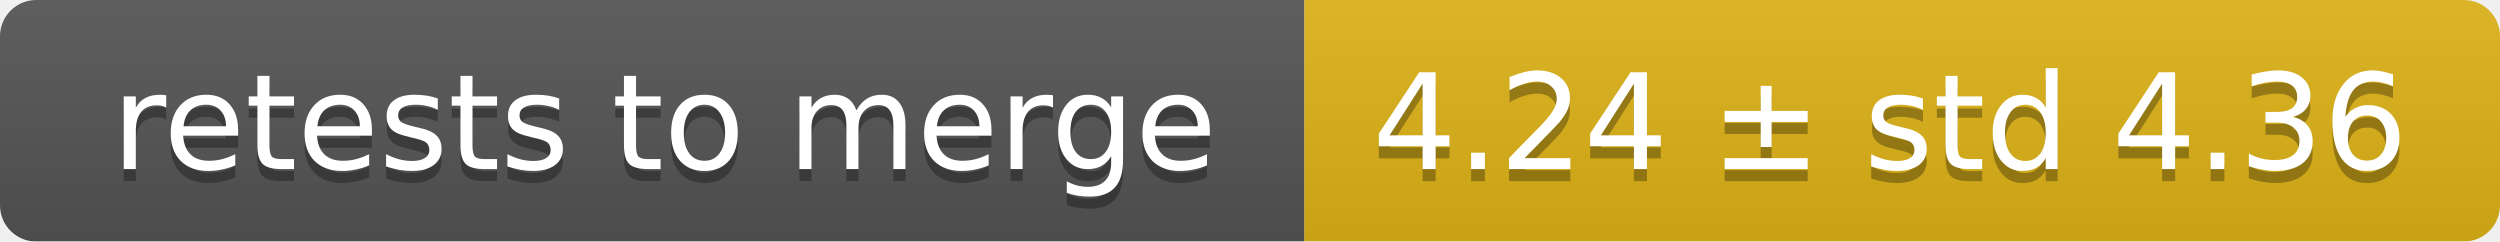
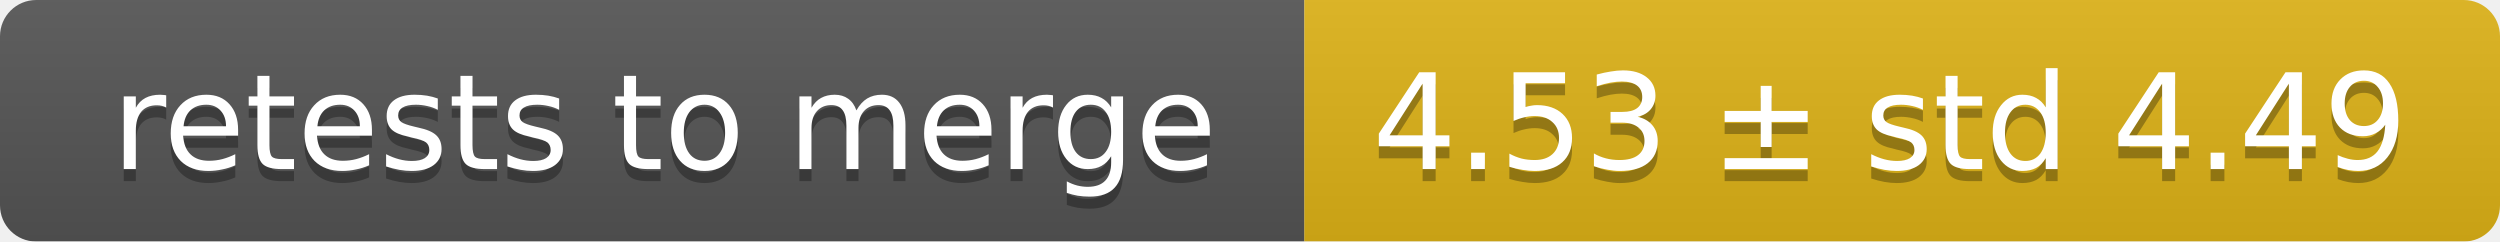
<svg xmlns="http://www.w3.org/2000/svg" width="207" height="20">
  <linearGradient id="smooth" x2="0" y2="100%">
    <stop offset="0" stop-color="#bbb" stop-opacity=".1" />
    <stop offset="1" stop-opacity=".1" />
  </linearGradient>
  <mask id="round">
    <rect width="207" height="20" rx="3" fill="#fff" />
  </mask>
  <g mask="url(#round)">
    <rect width="108" height="20" fill="#555" />
    <rect x="108" width="99" height="20" fill="#dfb317" />
    <rect width="207" height="20" fill="url(#smooth)" />
  </g>
  <g fill="#fff" text-anchor="middle" font-family="DejaVu Sans,Verdana,Geneva,sans-serif" font-size="11">
    <text x="55" y="15" fill="#010101" fill-opacity=".3">retests to merge</text>
    <text x="55" y="14">retests to merge</text>
-     <text x="156.5" y="15" fill="#010101" fill-opacity=".3">4.24 ± std 4.36</text>
-     <text x="156.5" y="14">4.24 ± std 4.36</text>
+     <text x="156.5" y="15" fill="#010101" fill-opacity=".3">4.53 ± std 4.49</text>
+     <text x="156.5" y="14">4.53 ± std 4.49</text>
  </g>
</svg>
